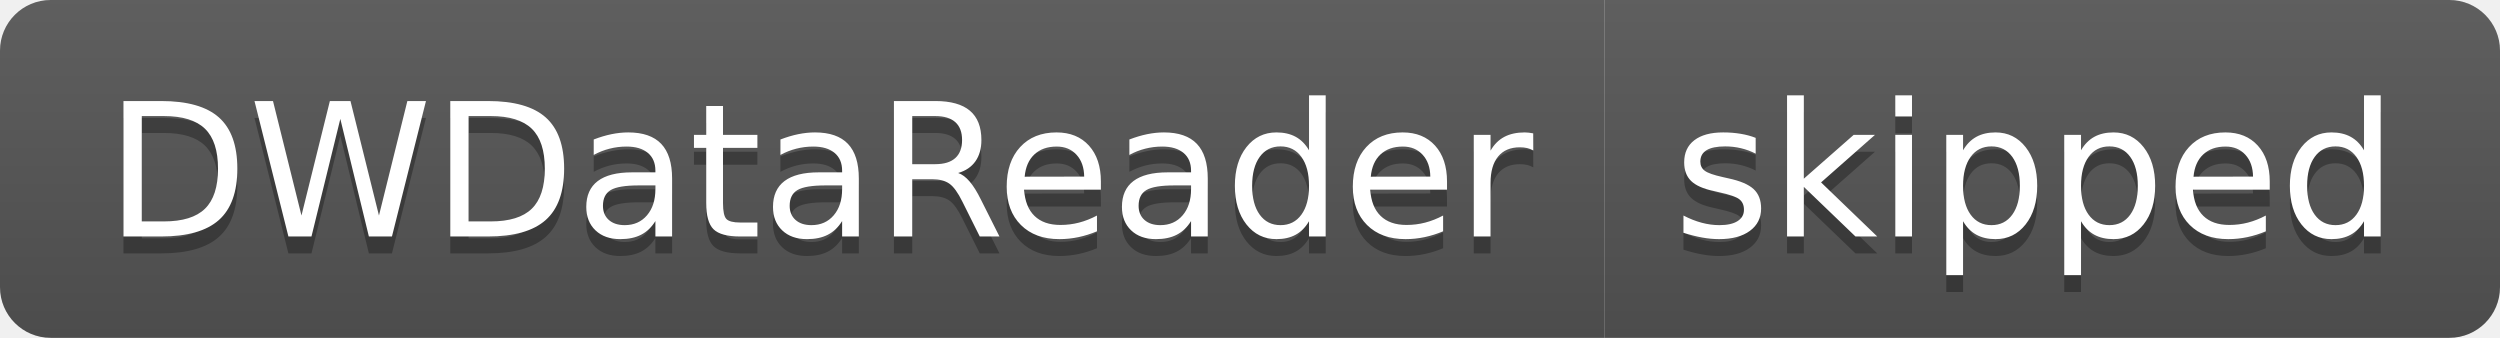
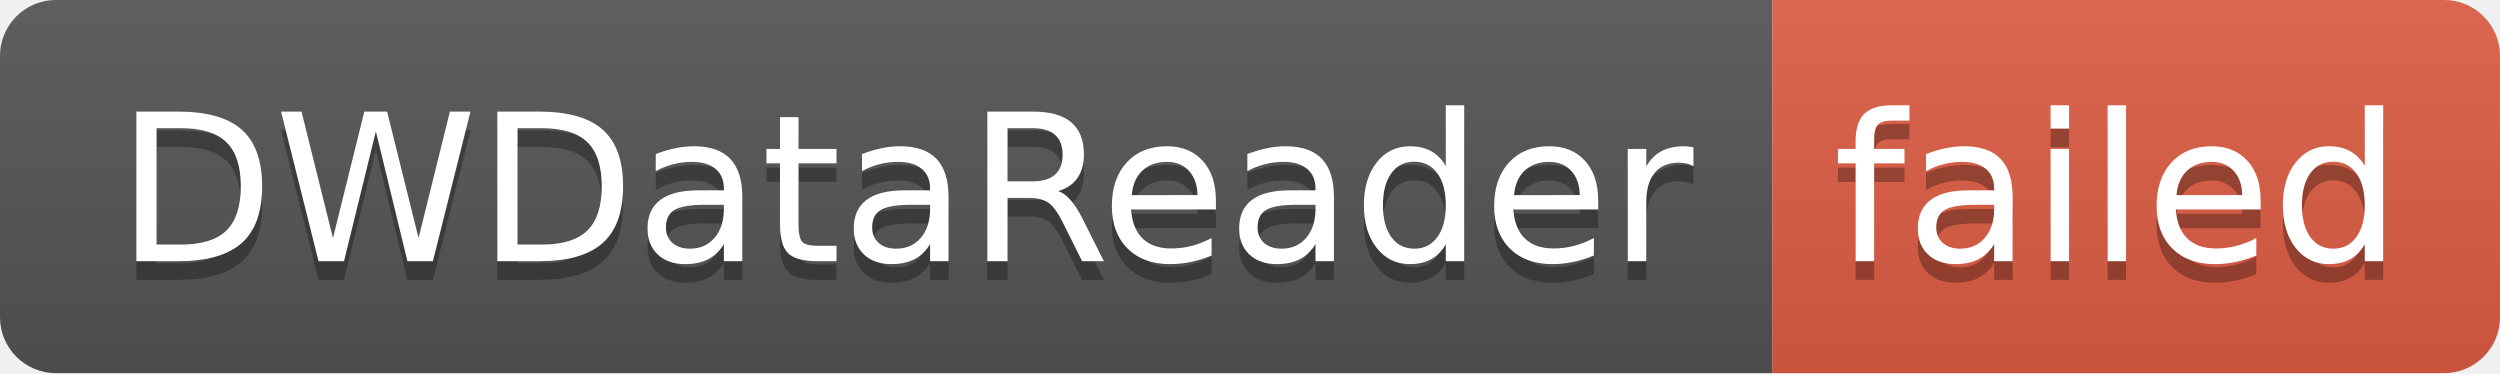
- <svg xmlns="http://www.w3.org/2000/svg" width="148" height="20" role="img" aria-label="DWDataReader: skipped">
+ <svg xmlns="http://www.w3.org/2000/svg" width="134" height="20" role="img" aria-label="DWDataReader: failed">
  <linearGradient id="s" x2="0" y2="100%">
    <stop offset="0" stop-color="#bbb" stop-opacity=".1" />
    <stop offset="1" stop-opacity=".1" />
  </linearGradient>
  <clipPath id="r">
-     <rect width="148" height="20" rx="3" fill="#fff" />
+     <rect width="134" height="20" rx="3" fill="#fff" />
  </clipPath>
  <g clip-path="url(#r)">
    <rect width="95" height="20" fill="#555" />
-     <rect x="95" width="53" height="20" fill="#555" />
-     <rect width="148" height="20" fill="url(#s)" />
+     <rect x="95" width="39" height="20" fill="#e05d44" />
+     <rect width="134" height="20" fill="url(#s)" />
  </g>
  <g fill="#fff" text-anchor="middle" font-family="Verdana,Geneva,DejaVu Sans,sans-serif" text-rendering="geometricPrecision" font-size="110">
    <text aria-hidden="true" x="485" y="150" fill="#010101" fill-opacity=".3" transform="scale(.1)" textLength="850">DWDataReader</text>
    <text x="485" y="140" transform="scale(.1)" fill="#fff" textLength="850">DWDataReader</text>
-     <text aria-hidden="true" x="1205" y="150" fill="#010101" fill-opacity=".3" transform="scale(.1)" textLength="430">skipped</text>
-     <text x="1205" y="140" transform="scale(.1)" fill="#fff" textLength="430">skipped</text>
+     <text aria-hidden="true" x="1135" y="150" fill="#010101" fill-opacity=".3" transform="scale(.1)" textLength="290">failed</text>
+     <text x="1135" y="140" transform="scale(.1)" fill="#fff" textLength="290">failed</text>
  </g>
</svg>
